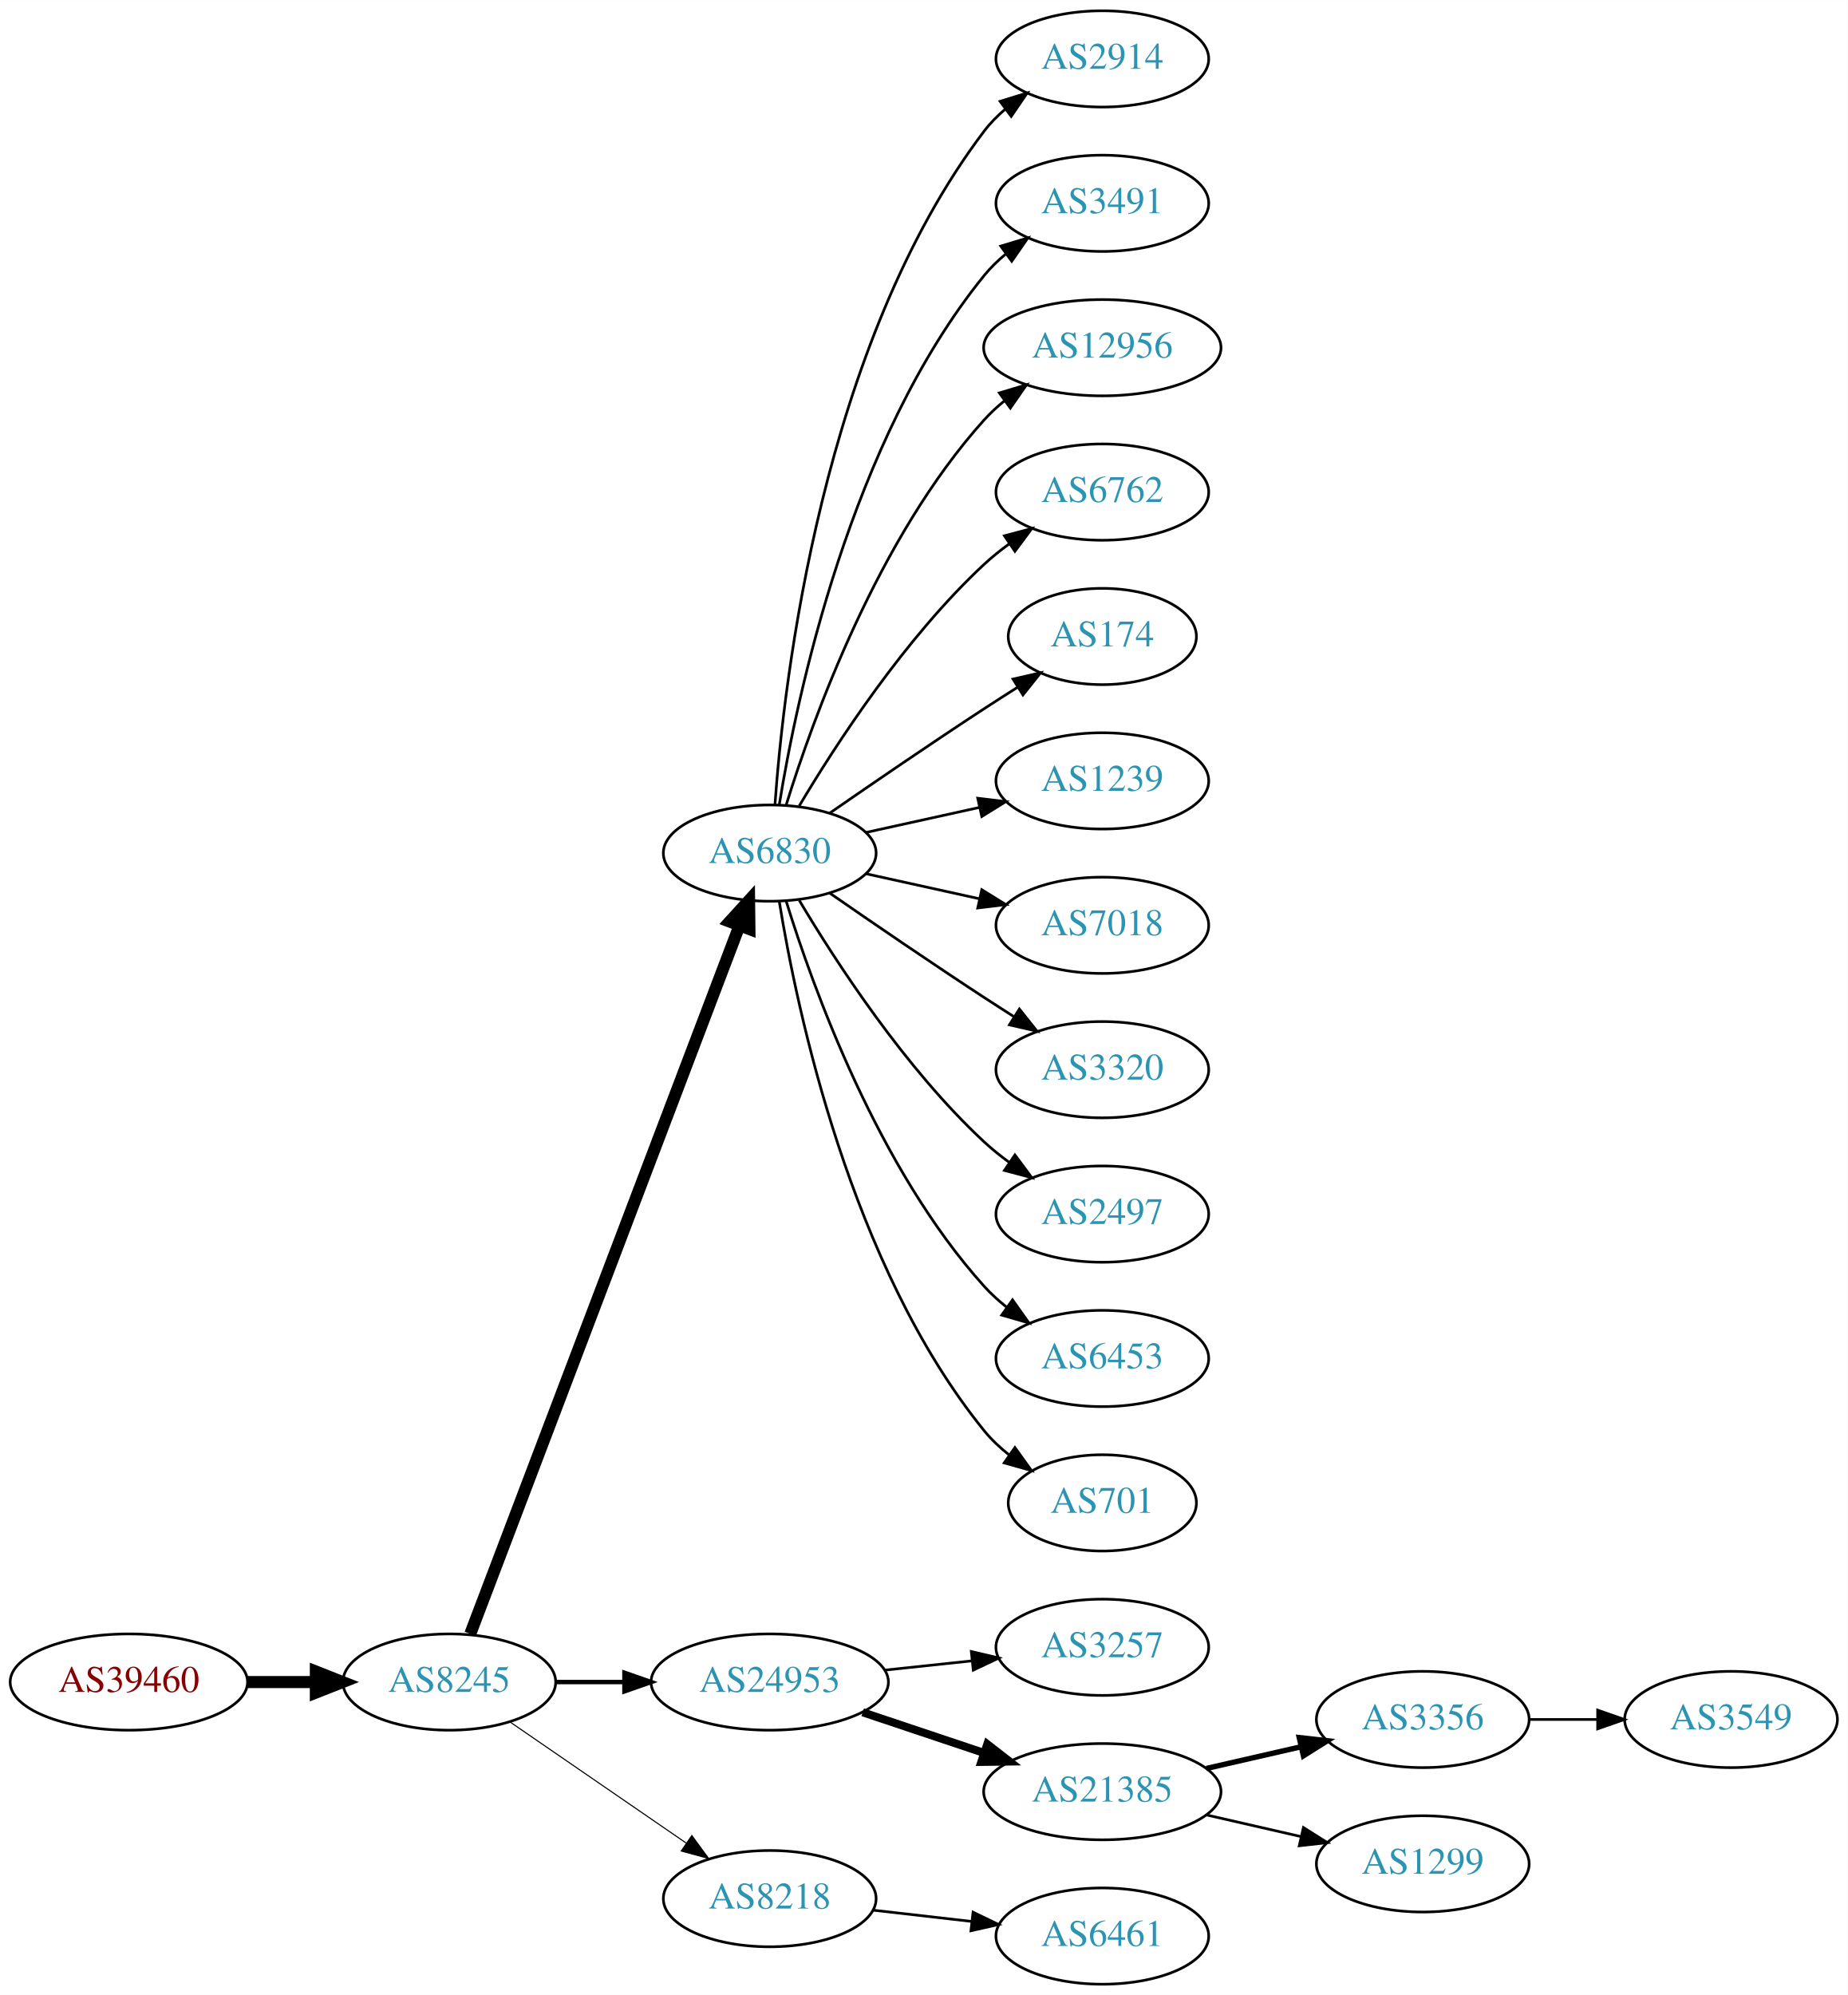
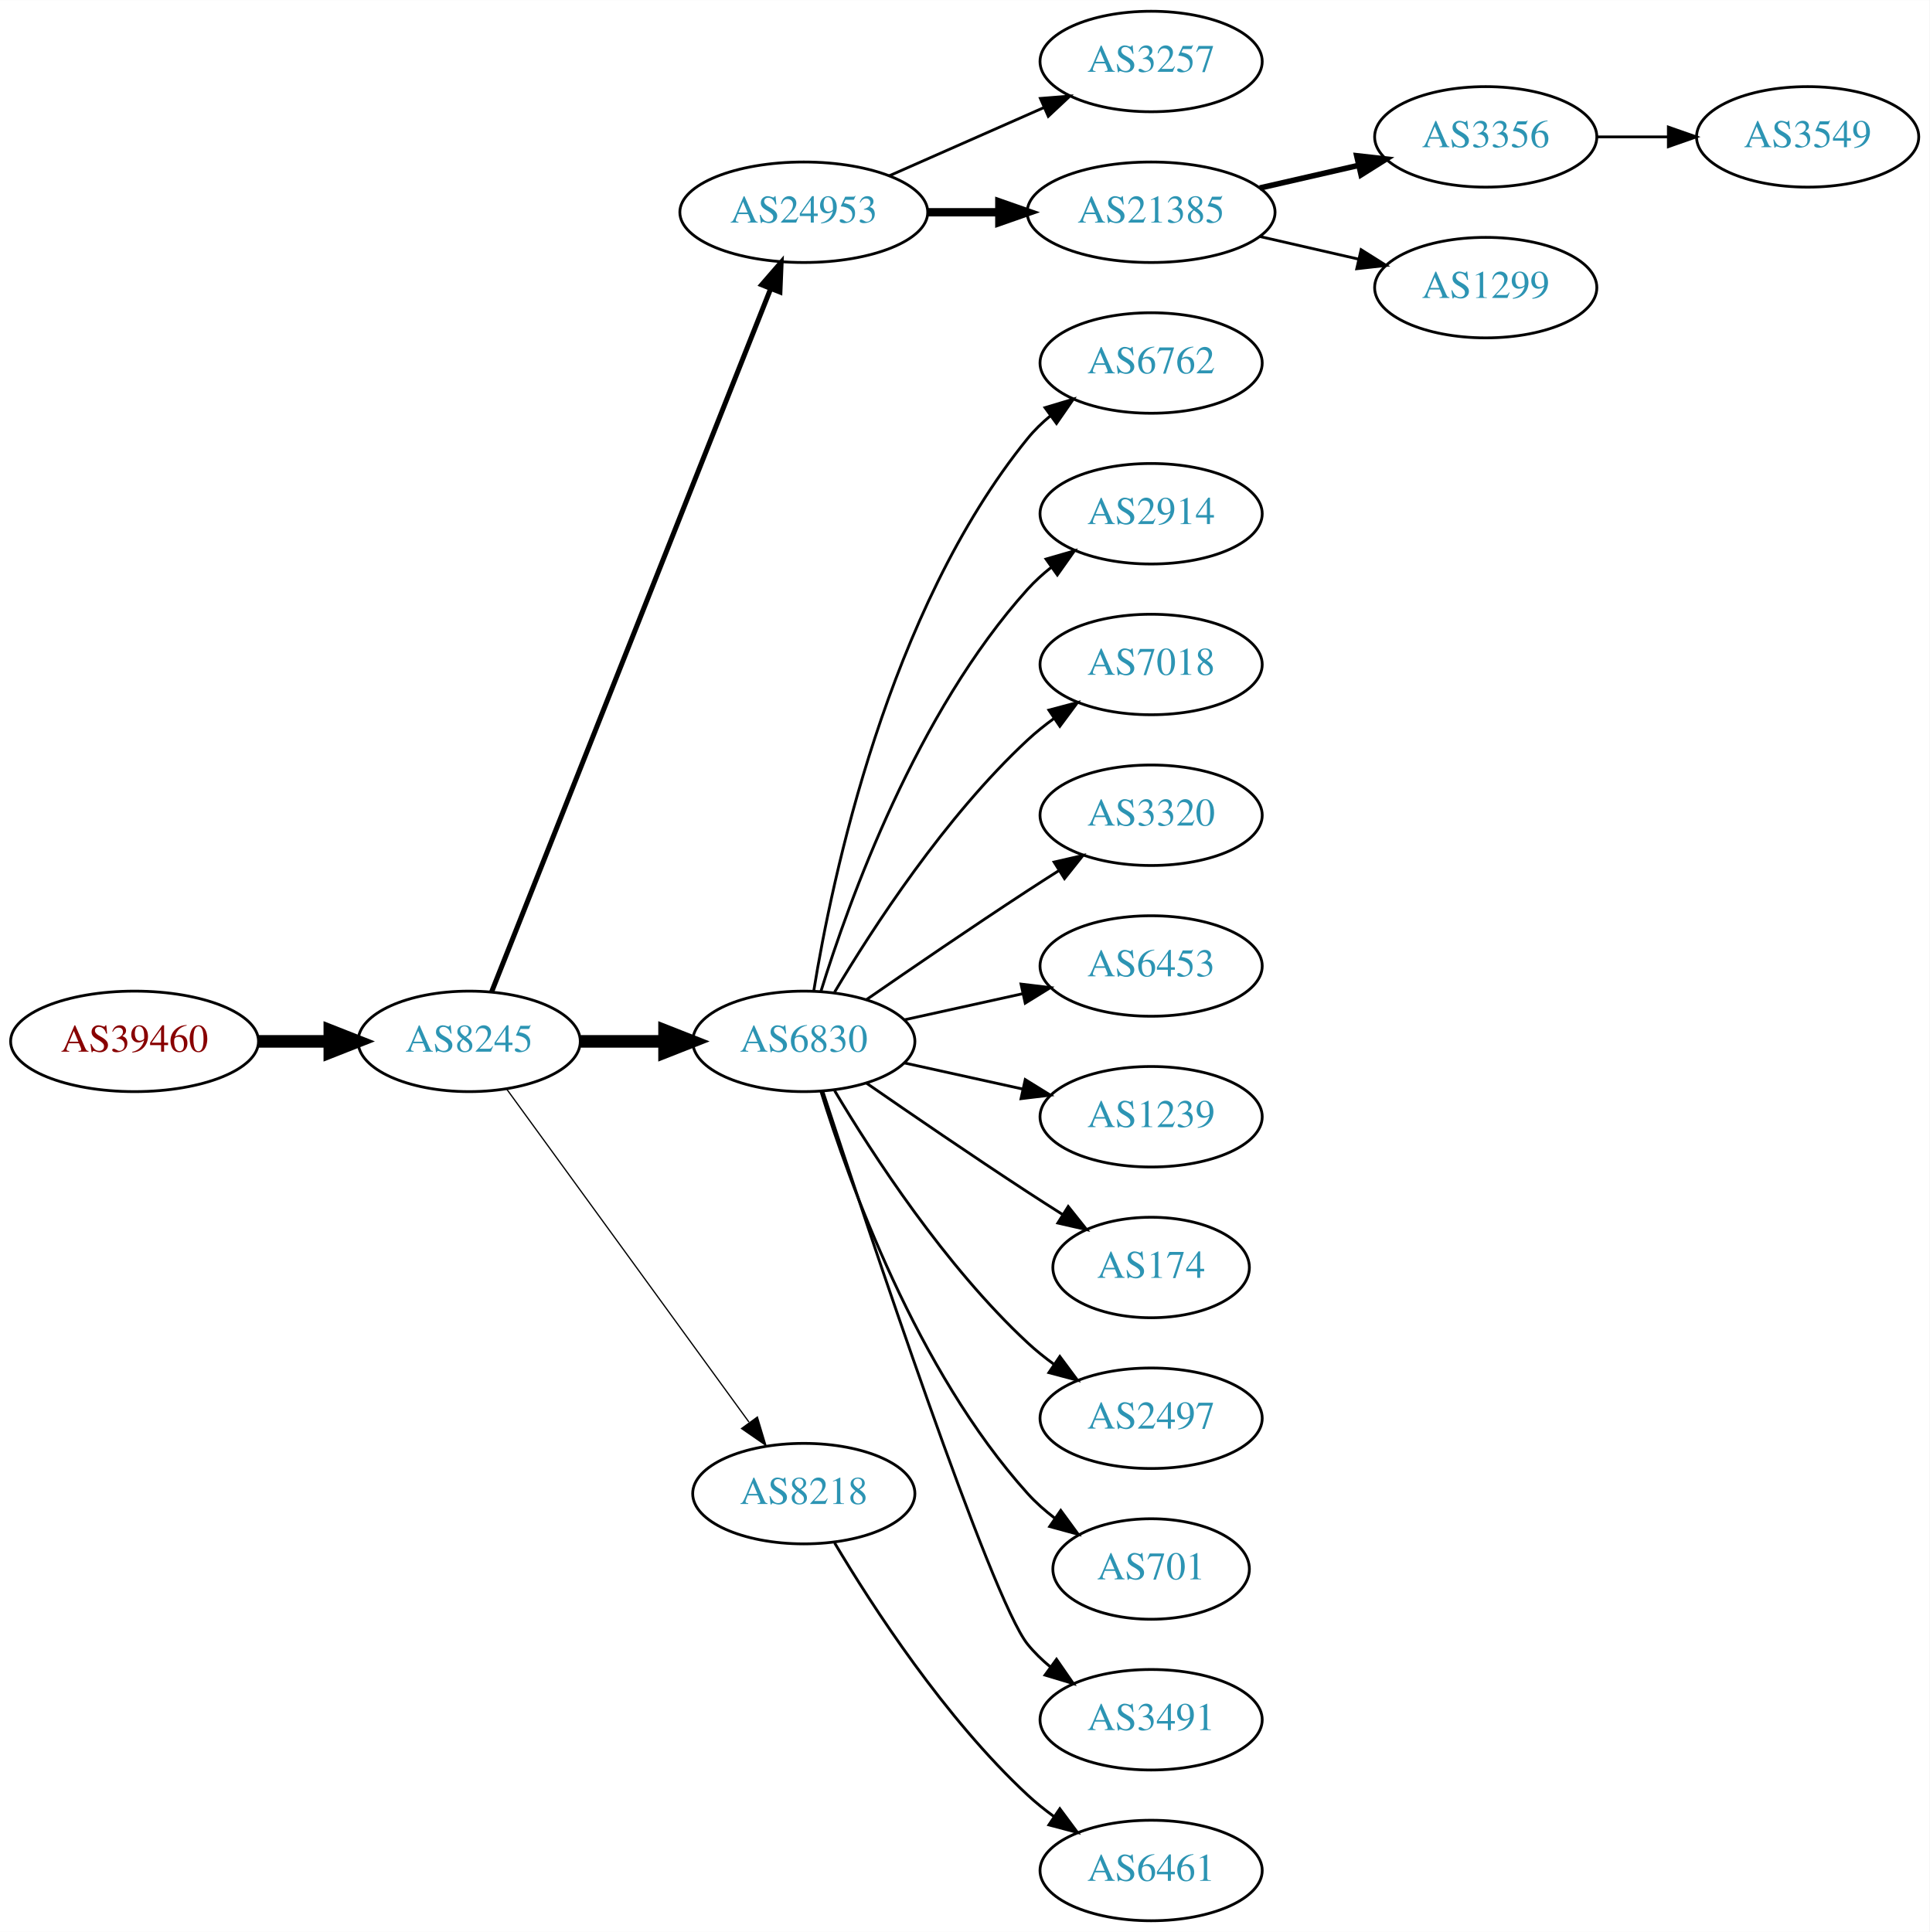
- <svg xmlns="http://www.w3.org/2000/svg" xmlns:xlink="http://www.w3.org/1999/xlink" width="691pt" height="746pt" viewBox="0.00 0.00 691.06 746.00">
-   <g id="graph0" class="graph" transform="scale(1 1) rotate(0) translate(4 742)">
-     <polygon fill="white" stroke="none" points="-4,4 -4,-742 687.055,-742 687.055,4 -4,4" />
+ <svg xmlns="http://www.w3.org/2000/svg" xmlns:xlink="http://www.w3.org/1999/xlink" width="691pt" height="692pt" viewBox="0.00 0.00 691.06 692.00">
+   <g id="graph0" class="graph" transform="scale(1 1) rotate(0) translate(4 688)">
+     <polygon fill="white" stroke="none" points="-4,4 -4,-688 687.055,-688 687.055,4 -4,4" />
    <g id="node1" class="node">
      <g id="a_node1">
        <a xlink:href="/asn/39460" xlink:title="AS39460 ~ Wien Kanal (WKN) [AT]">
-           <ellipse fill="#ffffff" stroke="black" cx="44.196" cy="-113" rx="44.393" ry="18" />
-           <text text-anchor="middle" x="44.196" y="-109.3" font-family="Times,serif" font-size="14.00" fill="#880000">AS39460</text>
+           <ellipse fill="#ffffff" stroke="black" cx="44.196" cy="-315" rx="44.393" ry="18" />
+           <text text-anchor="middle" x="44.196" y="-311.3" font-family="Times,serif" font-size="14.00" fill="#880000">AS39460</text>
        </a>
      </g>
    </g>
    <g id="node2" class="node">
      <g id="a_node2">
        <a xlink:href="/asn/8245" xlink:title="AS8245 ~ Video-Broadcast GmbH [AT]">
-           <ellipse fill="#ffffff" stroke="black" cx="164.039" cy="-113" rx="39.794" ry="18" />
-           <text text-anchor="middle" x="164.039" y="-109.3" font-family="Times,serif" font-size="14.00" fill="#2c94b3">AS8245</text>
+           <ellipse fill="#ffffff" stroke="black" cx="164.039" cy="-315" rx="39.794" ry="18" />
+           <text text-anchor="middle" x="164.039" y="-311.3" font-family="Times,serif" font-size="14.00" fill="#2c94b3">AS8245</text>
        </a>
      </g>
    </g>
    <g id="edge1" class="edge">
-       <path fill="none" stroke="black" stroke-width="4.5" d="M88.407,-113C96.72,-113 105.482,-113 113.965,-113" />
-       <polygon fill="black" stroke="black" stroke-width="4.5" points="114.123,-116.938 124.123,-113 114.123,-109.063 114.123,-116.938" />
+       <path fill="none" stroke="black" stroke-width="4.5" d="M88.407,-315C96.72,-315 105.482,-315 113.965,-315" />
+       <polygon fill="black" stroke="black" stroke-width="4.5" points="114.123,-318.938 124.123,-315 114.123,-311.063 114.123,-318.938" />
    </g>
    <g id="node3" class="node">
      <g id="a_node3">
-         <a xlink:href="/asn/6830" xlink:title="AS6830 ~ LGI-UPC [AT]">
-           <ellipse fill="#ffffff" stroke="black" cx="283.881" cy="-423" rx="39.794" ry="18" />
-           <text text-anchor="middle" x="283.881" y="-419.3" font-family="Times,serif" font-size="14.00" fill="#2c94b3">AS6830</text>
+         <a xlink:href="/asn/24953" xlink:title="AS24953 ~ AS MACRO: AS-24953 (customers) [AT]">
+           <ellipse fill="#ffffff" stroke="black" cx="283.881" cy="-612" rx="44.393" ry="18" />
+           <text text-anchor="middle" x="283.881" y="-608.3" font-family="Times,serif" font-size="14.00" fill="#2c94b3">AS24953</text>
        </a>
      </g>
    </g>
    <g id="edge2" class="edge">
-       <path fill="none" stroke="black" stroke-width="4.5" d="M171.884,-131.007C191.66,-183.03 248.963,-333.773 272.55,-395.824" />
-       <polygon fill="black" stroke="black" stroke-width="4.5" points="268.93,-397.381 276.164,-405.33 276.291,-394.583 268.93,-397.381" />
+       <path fill="none" stroke="black" stroke-width="1.8" d="M172.057,-332.689C191.824,-382.507 248.066,-524.254 271.944,-584.436" />
+       <polygon fill="black" stroke="black" stroke-width="1.8" points="268.809,-586.024 275.75,-594.028 275.315,-583.442 268.809,-586.024" />
    </g>
    <g id="node4" class="node">
      <g id="a_node4">
-         <a xlink:href="/asn/24953" xlink:title="AS24953 ~ AS MACRO: AS-24953 (customers) [AT]">
-           <ellipse fill="#ffffff" stroke="black" cx="283.881" cy="-113" rx="44.393" ry="18" />
-           <text text-anchor="middle" x="283.881" y="-109.3" font-family="Times,serif" font-size="14.00" fill="#2c94b3">AS24953</text>
+         <a xlink:href="/asn/6830" xlink:title="AS6830 ~ LGI-UPC [AT]">
+           <ellipse fill="#ffffff" stroke="black" cx="283.881" cy="-315" rx="39.794" ry="18" />
+           <text text-anchor="middle" x="283.881" y="-311.3" font-family="Times,serif" font-size="14.00" fill="#2c94b3">AS6830</text>
        </a>
      </g>
    </g>
    <g id="edge3" class="edge">
-       <path fill="none" stroke="black" stroke-width="1.636" d="M203.951,-113C212.054,-113 220.729,-113 229.255,-113" />
-       <polygon fill="black" stroke="black" stroke-width="1.636" points="229.533,-116.5 239.533,-113 229.533,-109.5 229.533,-116.5" />
+       <path fill="none" stroke="black" stroke-width="4.5" d="M203.951,-315C213.505,-315 223.854,-315 233.817,-315" />
+       <polygon fill="black" stroke="black" stroke-width="4.5" points="234.009,-318.938 244.009,-315 234.009,-311.063 234.009,-318.938" />
    </g>
    <g id="node5" class="node">
      <g id="a_node5">
        <a xlink:href="/asn/8218" xlink:title="AS8218 ~ legacy Neotelecoms [FR]">
-           <ellipse fill="#ffffff" stroke="black" cx="283.881" cy="-32" rx="39.794" ry="18" />
-           <text text-anchor="middle" x="283.881" y="-28.3" font-family="Times,serif" font-size="14.00" fill="#2c94b3">AS8218</text>
+           <ellipse fill="#ffffff" stroke="black" cx="283.881" cy="-153" rx="39.794" ry="18" />
+           <text text-anchor="middle" x="283.881" y="-149.3" font-family="Times,serif" font-size="14.00" fill="#2c94b3">AS8218</text>
        </a>
      </g>
    </g>
    <g id="edge4" class="edge">
-       <path fill="none" stroke="black" stroke-width="0.409" d="M186.653,-98.143C205.141,-85.435 231.955,-67.004 252.585,-52.825" />
-       <polygon fill="black" stroke="black" stroke-width="0.409" points="254.747,-55.586 261.005,-47.037 250.781,-49.817 254.747,-55.586" />
+       <path fill="none" stroke="black" stroke-width="0.45" d="M177.427,-297.969C198.149,-269.483 239.952,-212.015 264.24,-178.626" />
+       <polygon fill="black" stroke="black" stroke-width="0.45" points="267.252,-180.436 270.304,-170.29 261.591,-176.318 267.252,-180.436" />
    </g>
    <g id="node6" class="node">
      <g id="a_node6">
-         <a xlink:href="/asn/2914" xlink:title="AS2914 ~ NTT America, Inc. [US]">
-           <ellipse fill="#ffffff" stroke="black" cx="408.273" cy="-720" rx="39.794" ry="18" />
-           <text text-anchor="middle" x="408.273" y="-716.3" font-family="Times,serif" font-size="14.00" fill="#2c94b3">AS2914</text>
+         <a xlink:href="/asn/3257" xlink:title="AS3257 ~ GTT [DE]">
+           <ellipse fill="#ffffff" stroke="black" cx="408.273" cy="-666" rx="39.794" ry="18" />
+           <text text-anchor="middle" x="408.273" y="-662.3" font-family="Times,serif" font-size="14.00" fill="#2c94b3">AS3257</text>
        </a>
      </g>
    </g>
    <g id="edge5" class="edge">
-       <path fill="none" stroke="black" d="M285.83,-441.036C289.116,-487.457 303.426,-613.007 364.077,-693 366.348,-695.995 369.056,-698.74 371.992,-701.235" />
-       <polygon fill="black" stroke="black" points="370.032,-704.138 380.157,-707.256 374.186,-698.504 370.032,-704.138" />
+       <path fill="none" stroke="black" d="M314.509,-625.072C331.103,-632.393 351.963,-641.597 369.696,-649.421" />
+       <polygon fill="black" stroke="black" points="368.618,-652.77 379.18,-653.605 371.443,-646.366 368.618,-652.77" />
    </g>
    <g id="node7" class="node">
      <g id="a_node7">
-         <a xlink:href="/asn/3491" xlink:title="AS3491 ~ PCCW Global, Inc. [US]">
-           <ellipse fill="#ffffff" stroke="black" cx="408.273" cy="-666" rx="39.794" ry="18" />
-           <text text-anchor="middle" x="408.273" y="-662.3" font-family="Times,serif" font-size="14.00" fill="#2c94b3">AS3491</text>
+         <a xlink:href="/asn/21385" xlink:title="AS21385 ~ Trusted Network GmbH [DE]">
+           <ellipse fill="#ffffff" stroke="black" cx="408.273" cy="-612" rx="44.393" ry="18" />
+           <text text-anchor="middle" x="408.273" y="-608.3" font-family="Times,serif" font-size="14.00" fill="#2c94b3">AS21385</text>
        </a>
      </g>
    </g>
    <g id="edge6" class="edge">
-       <path fill="none" stroke="black" d="M287.462,-441.178C293.917,-480.997 313.988,-577.286 364.077,-639 366.446,-641.918 369.219,-644.612 372.196,-647.075" />
-       <polygon fill="black" stroke="black" points="370.271,-650.003 380.418,-653.052 374.387,-644.341 370.271,-650.003" />
+       <path fill="none" stroke="black" stroke-width="3" d="M328.377,-612C336.583,-612 345.254,-612 353.727,-612" />
+       <polygon fill="black" stroke="black" stroke-width="3" points="353.918,-615.5 363.918,-612 353.918,-608.5 353.918,-615.5" />
    </g>
    <g id="node8" class="node">
      <g id="a_node8">
-         <a xlink:href="/asn/12956" xlink:title="AS12956 ~ TELXIUS [ES]">
-           <ellipse fill="#ffffff" stroke="black" cx="408.273" cy="-612" rx="44.393" ry="18" />
-           <text text-anchor="middle" x="408.273" y="-608.3" font-family="Times,serif" font-size="14.00" fill="#2c94b3">AS12956</text>
-         </a>
-       </g>
-     </g>
-     <g id="edge7" class="edge">
-       <path fill="none" stroke="black" d="M290.019,-440.94C299.922,-472.979 324.259,-540.812 364.077,-585 366.397,-587.575 369.019,-589.994 371.796,-592.244" />
-       <polygon fill="black" stroke="black" points="369.762,-595.092 379.911,-598.132 373.872,-589.426 369.762,-595.092" />
-     </g>
-     <g id="node9" class="node">
-       <g id="a_node9">
        <a xlink:href="/asn/6762" xlink:title="AS6762 ~ TELECOM ITALIA SPARKLE S.p.A. [IT]">
          <ellipse fill="#ffffff" stroke="black" cx="408.273" cy="-558" rx="39.794" ry="18" />
          <text text-anchor="middle" x="408.273" y="-554.3" font-family="Times,serif" font-size="14.00" fill="#2c94b3">AS6762</text>
        </a>
      </g>
    </g>
+     <g id="edge7" class="edge">
+       <path fill="none" stroke="black" d="M287.462,-333.178C293.917,-372.997 313.988,-469.286 364.077,-531 366.446,-533.918 369.219,-536.612 372.196,-539.075" />
+       <polygon fill="black" stroke="black" points="370.271,-542.003 380.418,-545.052 374.387,-536.341 370.271,-542.003" />
+     </g>
+     <g id="node9" class="node">
+       <g id="a_node9">
+         <a xlink:href="/asn/2914" xlink:title="AS2914 ~ NTT America, Inc. [US]">
+           <ellipse fill="#ffffff" stroke="black" cx="408.273" cy="-504" rx="39.794" ry="18" />
+           <text text-anchor="middle" x="408.273" y="-500.3" font-family="Times,serif" font-size="14.00" fill="#2c94b3">AS2914</text>
+         </a>
+       </g>
+     </g>
    <g id="edge8" class="edge">
-       <path fill="none" stroke="black" d="M294.927,-440.671C308.498,-463.472 334.43,-503.472 364.077,-531 366.984,-533.699 370.197,-536.28 373.521,-538.703" />
-       <polygon fill="black" stroke="black" points="371.656,-541.667 381.899,-544.375 375.58,-535.87 371.656,-541.667" />
+       <path fill="none" stroke="black" d="M290.019,-332.94C299.922,-364.979 324.259,-432.812 364.077,-477 366.593,-479.792 369.465,-482.401 372.504,-484.812" />
+       <polygon fill="black" stroke="black" points="370.633,-487.776 380.812,-490.715 374.687,-482.07 370.633,-487.776" />
    </g>
    <g id="node10" class="node">
      <g id="a_node10">
-         <a xlink:href="/asn/174" xlink:title="AS174 ~ Cogent Communications [US]">
-           <ellipse fill="#ffffff" stroke="black" cx="408.273" cy="-504" rx="35.194" ry="18" />
-           <text text-anchor="middle" x="408.273" y="-500.3" font-family="Times,serif" font-size="14.00" fill="#2c94b3">AS174</text>
+         <a xlink:href="/asn/7018" xlink:title="AS7018 ~ AT&amp;T Services, Inc. [US]">
+           <ellipse fill="#ffffff" stroke="black" cx="408.273" cy="-450" rx="39.794" ry="18" />
+           <text text-anchor="middle" x="408.273" y="-446.3" font-family="Times,serif" font-size="14.00" fill="#2c94b3">AS7018</text>
        </a>
      </g>
    </g>
    <g id="edge9" class="edge">
-       <path fill="none" stroke="black" d="M306.238,-437.901C322.089,-448.877 344.292,-464.079 364.077,-477 368.122,-479.642 372.407,-482.385 376.647,-485.067" />
-       <polygon fill="black" stroke="black" points="374.861,-488.079 385.191,-490.432 378.584,-482.15 374.861,-488.079" />
+       <path fill="none" stroke="black" d="M294.927,-332.671C308.498,-355.472 334.43,-395.472 364.077,-423 366.984,-425.699 370.197,-428.28 373.521,-430.703" />
+       <polygon fill="black" stroke="black" points="371.656,-433.667 381.899,-436.375 375.58,-427.87 371.656,-433.667" />
    </g>
    <g id="node11" class="node">
      <g id="a_node11">
-         <a xlink:href="/asn/1239" xlink:title="AS1239 ~ Sprint [US]">
-           <ellipse fill="#ffffff" stroke="black" cx="408.273" cy="-450" rx="39.794" ry="18" />
-           <text text-anchor="middle" x="408.273" y="-446.3" font-family="Times,serif" font-size="14.00" fill="#2c94b3">AS1239</text>
+         <a xlink:href="/asn/3320" xlink:title="AS3320 ~ DTAG [DE]">
+           <ellipse fill="#ffffff" stroke="black" cx="408.273" cy="-396" rx="39.794" ry="18" />
+           <text text-anchor="middle" x="408.273" y="-392.3" font-family="Times,serif" font-size="14.00" fill="#2c94b3">AS3320</text>
        </a>
      </g>
    </g>
    <g id="edge10" class="edge">
-       <path fill="none" stroke="black" d="M319.954,-430.737C333.141,-433.646 348.321,-436.995 362.287,-440.076" />
-       <polygon fill="black" stroke="black" points="361.676,-443.525 372.196,-442.262 363.184,-436.69 361.676,-443.525" />
+       <path fill="none" stroke="black" d="M306.238,-329.901C322.089,-340.877 344.292,-356.079 364.077,-369 367.659,-371.339 371.43,-373.759 375.19,-376.144" />
+       <polygon fill="black" stroke="black" points="373.523,-379.231 383.851,-381.596 377.252,-373.307 373.523,-379.231" />
    </g>
    <g id="node12" class="node">
      <g id="a_node12">
-         <a xlink:href="/asn/7018" xlink:title="AS7018 ~ AT&amp;T Services, Inc. [US]">
-           <ellipse fill="#ffffff" stroke="black" cx="408.273" cy="-396" rx="39.794" ry="18" />
-           <text text-anchor="middle" x="408.273" y="-392.3" font-family="Times,serif" font-size="14.00" fill="#2c94b3">AS7018</text>
+         <a xlink:href="/asn/6453" xlink:title="AS6453 ~ TATA COMMUNICATIONS (AMERICA) INC [US]">
+           <ellipse fill="#ffffff" stroke="black" cx="408.273" cy="-342" rx="39.794" ry="18" />
+           <text text-anchor="middle" x="408.273" y="-338.3" font-family="Times,serif" font-size="14.00" fill="#2c94b3">AS6453</text>
        </a>
      </g>
    </g>
    <g id="edge11" class="edge">
-       <path fill="none" stroke="black" d="M319.954,-415.263C333.141,-412.354 348.321,-409.005 362.287,-405.924" />
-       <polygon fill="black" stroke="black" points="363.184,-409.31 372.196,-403.738 361.676,-402.475 363.184,-409.31" />
+       <path fill="none" stroke="black" d="M319.954,-322.737C333.141,-325.646 348.321,-328.995 362.287,-332.076" />
+       <polygon fill="black" stroke="black" points="361.676,-335.525 372.196,-334.262 363.184,-328.69 361.676,-335.525" />
    </g>
    <g id="node13" class="node">
      <g id="a_node13">
-         <a xlink:href="/asn/3320" xlink:title="AS3320 ~ DTAG [DE]">
-           <ellipse fill="#ffffff" stroke="black" cx="408.273" cy="-342" rx="39.794" ry="18" />
-           <text text-anchor="middle" x="408.273" y="-338.3" font-family="Times,serif" font-size="14.00" fill="#2c94b3">AS3320</text>
+         <a xlink:href="/asn/1239" xlink:title="AS1239 ~ Sprint [US]">
+           <ellipse fill="#ffffff" stroke="black" cx="408.273" cy="-288" rx="39.794" ry="18" />
+           <text text-anchor="middle" x="408.273" y="-284.3" font-family="Times,serif" font-size="14.00" fill="#2c94b3">AS1239</text>
        </a>
      </g>
    </g>
    <g id="edge12" class="edge">
-       <path fill="none" stroke="black" d="M306.238,-408.099C322.089,-397.123 344.292,-381.921 364.077,-369 367.659,-366.661 371.43,-364.241 375.19,-361.856" />
-       <polygon fill="black" stroke="black" points="377.252,-364.693 383.851,-356.404 373.523,-358.769 377.252,-364.693" />
+       <path fill="none" stroke="black" d="M319.954,-307.263C333.141,-304.354 348.321,-301.005 362.287,-297.924" />
+       <polygon fill="black" stroke="black" points="363.184,-301.31 372.196,-295.738 361.676,-294.475 363.184,-301.31" />
    </g>
    <g id="node14" class="node">
      <g id="a_node14">
-         <a xlink:href="/asn/2497" xlink:title="AS2497 ~ Internet Initiative Japan Inc. [JP]">
-           <ellipse fill="#ffffff" stroke="black" cx="408.273" cy="-288" rx="39.794" ry="18" />
-           <text text-anchor="middle" x="408.273" y="-284.3" font-family="Times,serif" font-size="14.00" fill="#2c94b3">AS2497</text>
+         <a xlink:href="/asn/174" xlink:title="AS174 ~ Cogent Communications [US]">
+           <ellipse fill="#ffffff" stroke="black" cx="408.273" cy="-234" rx="35.194" ry="18" />
+           <text text-anchor="middle" x="408.273" y="-230.3" font-family="Times,serif" font-size="14.00" fill="#2c94b3">AS174</text>
        </a>
      </g>
    </g>
    <g id="edge13" class="edge">
-       <path fill="none" stroke="black" d="M294.927,-405.329C308.498,-382.528 334.43,-342.528 364.077,-315 366.984,-312.301 370.197,-309.72 373.521,-307.297" />
-       <polygon fill="black" stroke="black" points="375.58,-310.13 381.899,-301.625 371.656,-304.333 375.58,-310.13" />
+       <path fill="none" stroke="black" d="M306.238,-300.099C322.089,-289.123 344.292,-273.921 364.077,-261 368.122,-258.358 372.407,-255.615 376.647,-252.933" />
+       <polygon fill="black" stroke="black" points="378.584,-255.85 385.191,-247.568 374.861,-249.921 378.584,-255.85" />
    </g>
    <g id="node15" class="node">
      <g id="a_node15">
-         <a xlink:href="/asn/6453" xlink:title="AS6453 ~ TATA COMMUNICATIONS (AMERICA) INC [US]">
-           <ellipse fill="#ffffff" stroke="black" cx="408.273" cy="-234" rx="39.794" ry="18" />
-           <text text-anchor="middle" x="408.273" y="-230.3" font-family="Times,serif" font-size="14.00" fill="#2c94b3">AS6453</text>
+         <a xlink:href="/asn/2497" xlink:title="AS2497 ~ Internet Initiative Japan Inc. [JP]">
+           <ellipse fill="#ffffff" stroke="black" cx="408.273" cy="-180" rx="39.794" ry="18" />
+           <text text-anchor="middle" x="408.273" y="-176.3" font-family="Times,serif" font-size="14.00" fill="#2c94b3">AS2497</text>
        </a>
      </g>
    </g>
    <g id="edge14" class="edge">
-       <path fill="none" stroke="black" d="M290.019,-405.06C299.922,-373.021 324.259,-305.188 364.077,-261 366.593,-258.208 369.465,-255.599 372.504,-253.188" />
-       <polygon fill="black" stroke="black" points="374.687,-255.93 380.812,-247.285 370.633,-250.224 374.687,-255.93" />
+       <path fill="none" stroke="black" d="M294.927,-297.329C308.498,-274.528 334.43,-234.528 364.077,-207 366.984,-204.301 370.197,-201.72 373.521,-199.297" />
+       <polygon fill="black" stroke="black" points="375.58,-202.13 381.899,-193.625 371.656,-196.333 375.58,-202.13" />
    </g>
    <g id="node16" class="node">
      <g id="a_node16">
        <a xlink:href="/asn/701" xlink:title="AS701 ~ UUNET [US]">
-           <ellipse fill="#ffffff" stroke="black" cx="408.273" cy="-180" rx="35.194" ry="18" />
-           <text text-anchor="middle" x="408.273" y="-176.3" font-family="Times,serif" font-size="14.00" fill="#2c94b3">AS701</text>
+           <ellipse fill="#ffffff" stroke="black" cx="408.273" cy="-126" rx="35.194" ry="18" />
+           <text text-anchor="middle" x="408.273" y="-122.3" font-family="Times,serif" font-size="14.00" fill="#2c94b3">AS701</text>
        </a>
      </g>
    </g>
    <g id="edge15" class="edge">
-       <path fill="none" stroke="black" d="M287.462,-404.822C293.917,-365.003 313.988,-268.714 364.077,-207 366.773,-203.678 369.993,-200.648 373.442,-197.917" />
-       <polygon fill="black" stroke="black" points="375.579,-200.693 381.767,-192.094 371.567,-194.957 375.579,-200.693" />
+       <path fill="none" stroke="black" d="M290.019,-297.06C299.922,-265.021 324.259,-197.188 364.077,-153 366.941,-149.822 370.265,-146.881 373.773,-144.2" />
+       <polygon fill="black" stroke="black" points="375.906,-146.982 382.162,-138.431 371.939,-141.214 375.906,-146.982" />
    </g>
    <g id="node17" class="node">
      <g id="a_node17">
-         <a xlink:href="/asn/3257" xlink:title="AS3257 ~ GTT [DE]">
-           <ellipse fill="#ffffff" stroke="black" cx="408.273" cy="-126" rx="39.794" ry="18" />
-           <text text-anchor="middle" x="408.273" y="-122.3" font-family="Times,serif" font-size="14.00" fill="#2c94b3">AS3257</text>
+         <a xlink:href="/asn/3491" xlink:title="AS3491 ~ PCCW Global, Inc. [US]">
+           <ellipse fill="#ffffff" stroke="black" cx="408.273" cy="-72" rx="39.794" ry="18" />
+           <text text-anchor="middle" x="408.273" y="-68.3" font-family="Times,serif" font-size="14.00" fill="#2c94b3">AS3491</text>
        </a>
      </g>
    </g>
    <g id="edge16" class="edge">
-       <path fill="none" stroke="black" d="M327.002,-117.474C337.482,-118.587 348.791,-119.788 359.521,-120.928" />
-       <polygon fill="black" stroke="black" points="359.271,-124.421 369.584,-121.997 360.01,-117.46 359.271,-124.421" />
-     </g>
-     <g id="node18" class="node">
-       <g id="a_node18">
-         <a xlink:href="/asn/21385" xlink:title="AS21385 ~ Trusted Network GmbH [DE]">
-           <ellipse fill="#ffffff" stroke="black" cx="408.273" cy="-72" rx="44.393" ry="18" />
-           <text text-anchor="middle" x="408.273" y="-68.3" font-family="Times,serif" font-size="14.00" fill="#2c94b3">AS21385</text>
-         </a>
-       </g>
-     </g>
-     <g id="edge17" class="edge">
-       <path fill="none" stroke="black" stroke-width="3" d="M318.649,-101.688C332.696,-96.983 349.173,-91.463 364.084,-86.468" />
-       <polygon fill="black" stroke="black" stroke-width="3" points="365.245,-89.77 373.615,-83.275 363.021,-83.133 365.245,-89.77" />
-     </g>
-     <g id="node22" class="node">
-       <g id="a_node22">
+       <path fill="none" stroke="black" d="M290.694,-297.12C306.675,-248.279 350.957,-115.165 364.077,-99 366.446,-96.082 369.219,-93.388 372.196,-90.925" />
+       <polygon fill="black" stroke="black" points="374.387,-93.659 380.418,-84.948 370.271,-87.997 374.387,-93.659" />
+     </g>
+     <g id="node21" class="node">
+       <g id="a_node21">
        <a xlink:href="/asn/6461" xlink:title="AS6461 ~ Zayo Bandwidth [US]">
          <ellipse fill="#ffffff" stroke="black" cx="408.273" cy="-18" rx="39.794" ry="18" />
          <text text-anchor="middle" x="408.273" y="-14.3" font-family="Times,serif" font-size="14.00" fill="#2c94b3">AS6461</text>
        </a>
      </g>
    </g>
-     <g id="edge21" class="edge">
-       <path fill="none" stroke="black" d="M322.602,-27.685C334.235,-26.355 347.202,-24.871 359.423,-23.474" />
-       <polygon fill="black" stroke="black" points="359.929,-26.938 369.467,-22.325 359.134,-19.984 359.929,-26.938" />
+     <g id="edge20" class="edge">
+       <path fill="none" stroke="black" d="M294.927,-135.329C308.498,-112.528 334.43,-72.528 364.077,-45 366.984,-42.301 370.197,-39.72 373.521,-37.297" />
+       <polygon fill="black" stroke="black" points="375.58,-40.13 381.899,-31.625 371.656,-34.333 375.58,-40.13" />
+     </g>
+     <g id="node18" class="node">
+       <g id="a_node18">
+         <a xlink:href="/asn/3356" xlink:title="AS3356 ~ Level 3 Parent, LLC [US]">
+           <ellipse fill="#ffffff" stroke="black" cx="528.116" cy="-639" rx="39.794" ry="18" />
+           <text text-anchor="middle" x="528.116" y="-635.3" font-family="Times,serif" font-size="14.00" fill="#2c94b3">AS3356</text>
+         </a>
+       </g>
+     </g>
+     <g id="edge17" class="edge">
+       <path fill="none" stroke="black" stroke-width="2" d="M447.208,-620.692C458.449,-623.267 470.861,-626.111 482.485,-628.774" />
+       <polygon fill="black" stroke="black" stroke-width="2" points="481.917,-632.235 492.446,-631.057 483.481,-625.412 481.917,-632.235" />
    </g>
    <g id="node19" class="node">
      <g id="a_node19">
-         <a xlink:href="/asn/3356" xlink:title="AS3356 ~ Level 3 Parent, LLC [US]">
-           <ellipse fill="#ffffff" stroke="black" cx="528.116" cy="-99" rx="39.794" ry="18" />
-           <text text-anchor="middle" x="528.116" y="-95.3" font-family="Times,serif" font-size="14.00" fill="#2c94b3">AS3356</text>
+         <a xlink:href="/asn/1299" xlink:title="AS1299 ~ Telia Carrier [EU]">
+           <ellipse fill="#ffffff" stroke="black" cx="528.116" cy="-585" rx="39.794" ry="18" />
+           <text text-anchor="middle" x="528.116" y="-581.3" font-family="Times,serif" font-size="14.00" fill="#2c94b3">AS1299</text>
        </a>
      </g>
    </g>
    <g id="edge18" class="edge">
-       <path fill="none" stroke="black" stroke-width="2" d="M447.208,-80.692C458.449,-83.267 470.861,-86.111 482.485,-88.774" />
-       <polygon fill="black" stroke="black" stroke-width="2" points="481.917,-92.235 492.446,-91.056 483.481,-85.412 481.917,-92.235" />
+       <path fill="none" stroke="black" d="M447.208,-603.308C458.449,-600.733 470.861,-597.889 482.485,-595.226" />
+       <polygon fill="black" stroke="black" points="483.481,-598.588 492.446,-592.943 481.917,-591.765 483.481,-598.588" />
    </g>
    <g id="node20" class="node">
      <g id="a_node20">
-         <a xlink:href="/asn/1299" xlink:title="AS1299 ~ Telia Carrier [EU]">
-           <ellipse fill="#ffffff" stroke="black" cx="528.116" cy="-45" rx="39.794" ry="18" />
-           <text text-anchor="middle" x="528.116" y="-41.3" font-family="Times,serif" font-size="14.00" fill="#2c94b3">AS1299</text>
+         <a xlink:href="/asn/3549" xlink:title="AS3549 ~ Level 3 Parent, LLC [US]">
+           <ellipse fill="#ffffff" stroke="black" cx="643.409" cy="-639" rx="39.794" ry="18" />
+           <text text-anchor="middle" x="643.409" y="-635.3" font-family="Times,serif" font-size="14.00" fill="#2c94b3">AS3549</text>
        </a>
      </g>
    </g>
    <g id="edge19" class="edge">
-       <path fill="none" stroke="black" d="M447.208,-63.308C458.449,-60.733 470.861,-57.889 482.485,-55.226" />
-       <polygon fill="black" stroke="black" points="483.481,-58.589 492.446,-52.944 481.917,-51.765 483.481,-58.589" />
-     </g>
-     <g id="node21" class="node">
-       <g id="a_node21">
-         <a xlink:href="/asn/3549" xlink:title="AS3549 ~ Level 3 Parent, LLC [US]">
-           <ellipse fill="#ffffff" stroke="black" cx="643.409" cy="-99" rx="39.794" ry="18" />
-           <text text-anchor="middle" x="643.409" y="-95.3" font-family="Times,serif" font-size="14.00" fill="#2c94b3">AS3549</text>
-         </a>
-       </g>
-     </g>
-     <g id="edge20" class="edge">
-       <path fill="none" stroke="black" d="M567.788,-99C575.991,-99 584.755,-99 593.287,-99" />
-       <polygon fill="black" stroke="black" points="593.526,-102.5 603.526,-99 593.526,-95.5 593.526,-102.5" />
+       <path fill="none" stroke="black" d="M567.788,-639C575.991,-639 584.755,-639 593.287,-639" />
+       <polygon fill="black" stroke="black" points="593.526,-642.5 603.526,-639 593.526,-635.5 593.526,-642.5" />
    </g>
  </g>
</svg>
